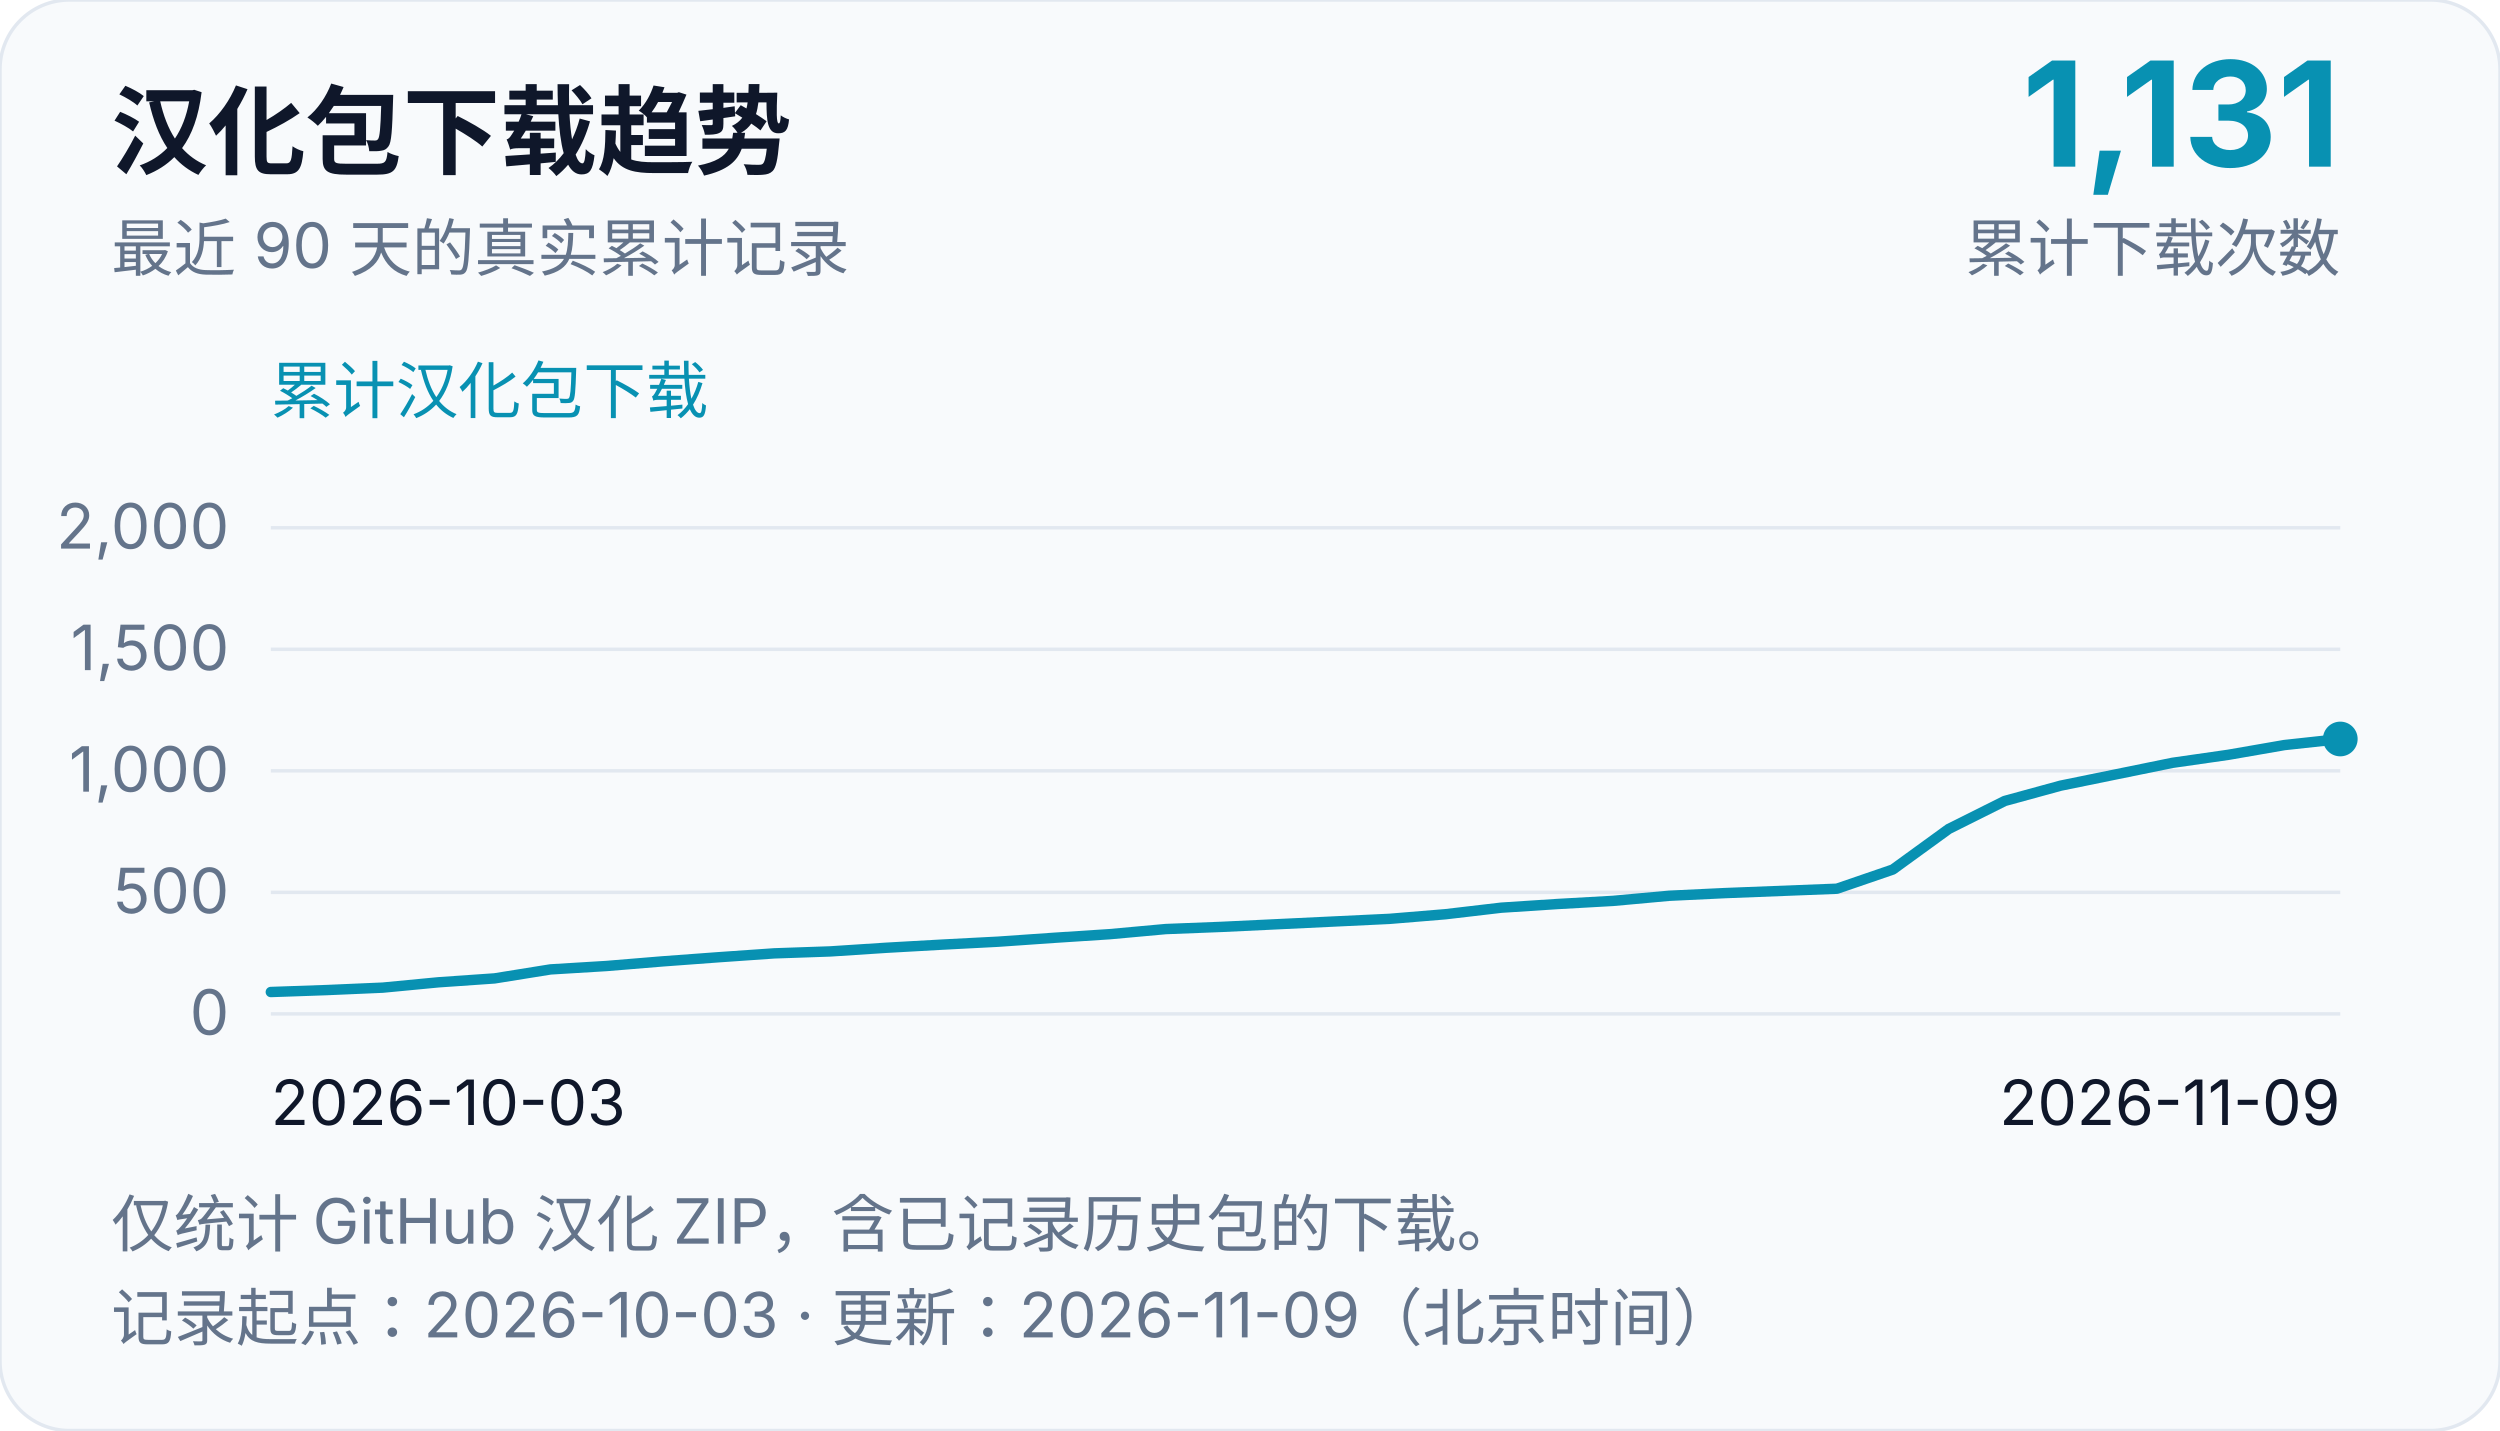
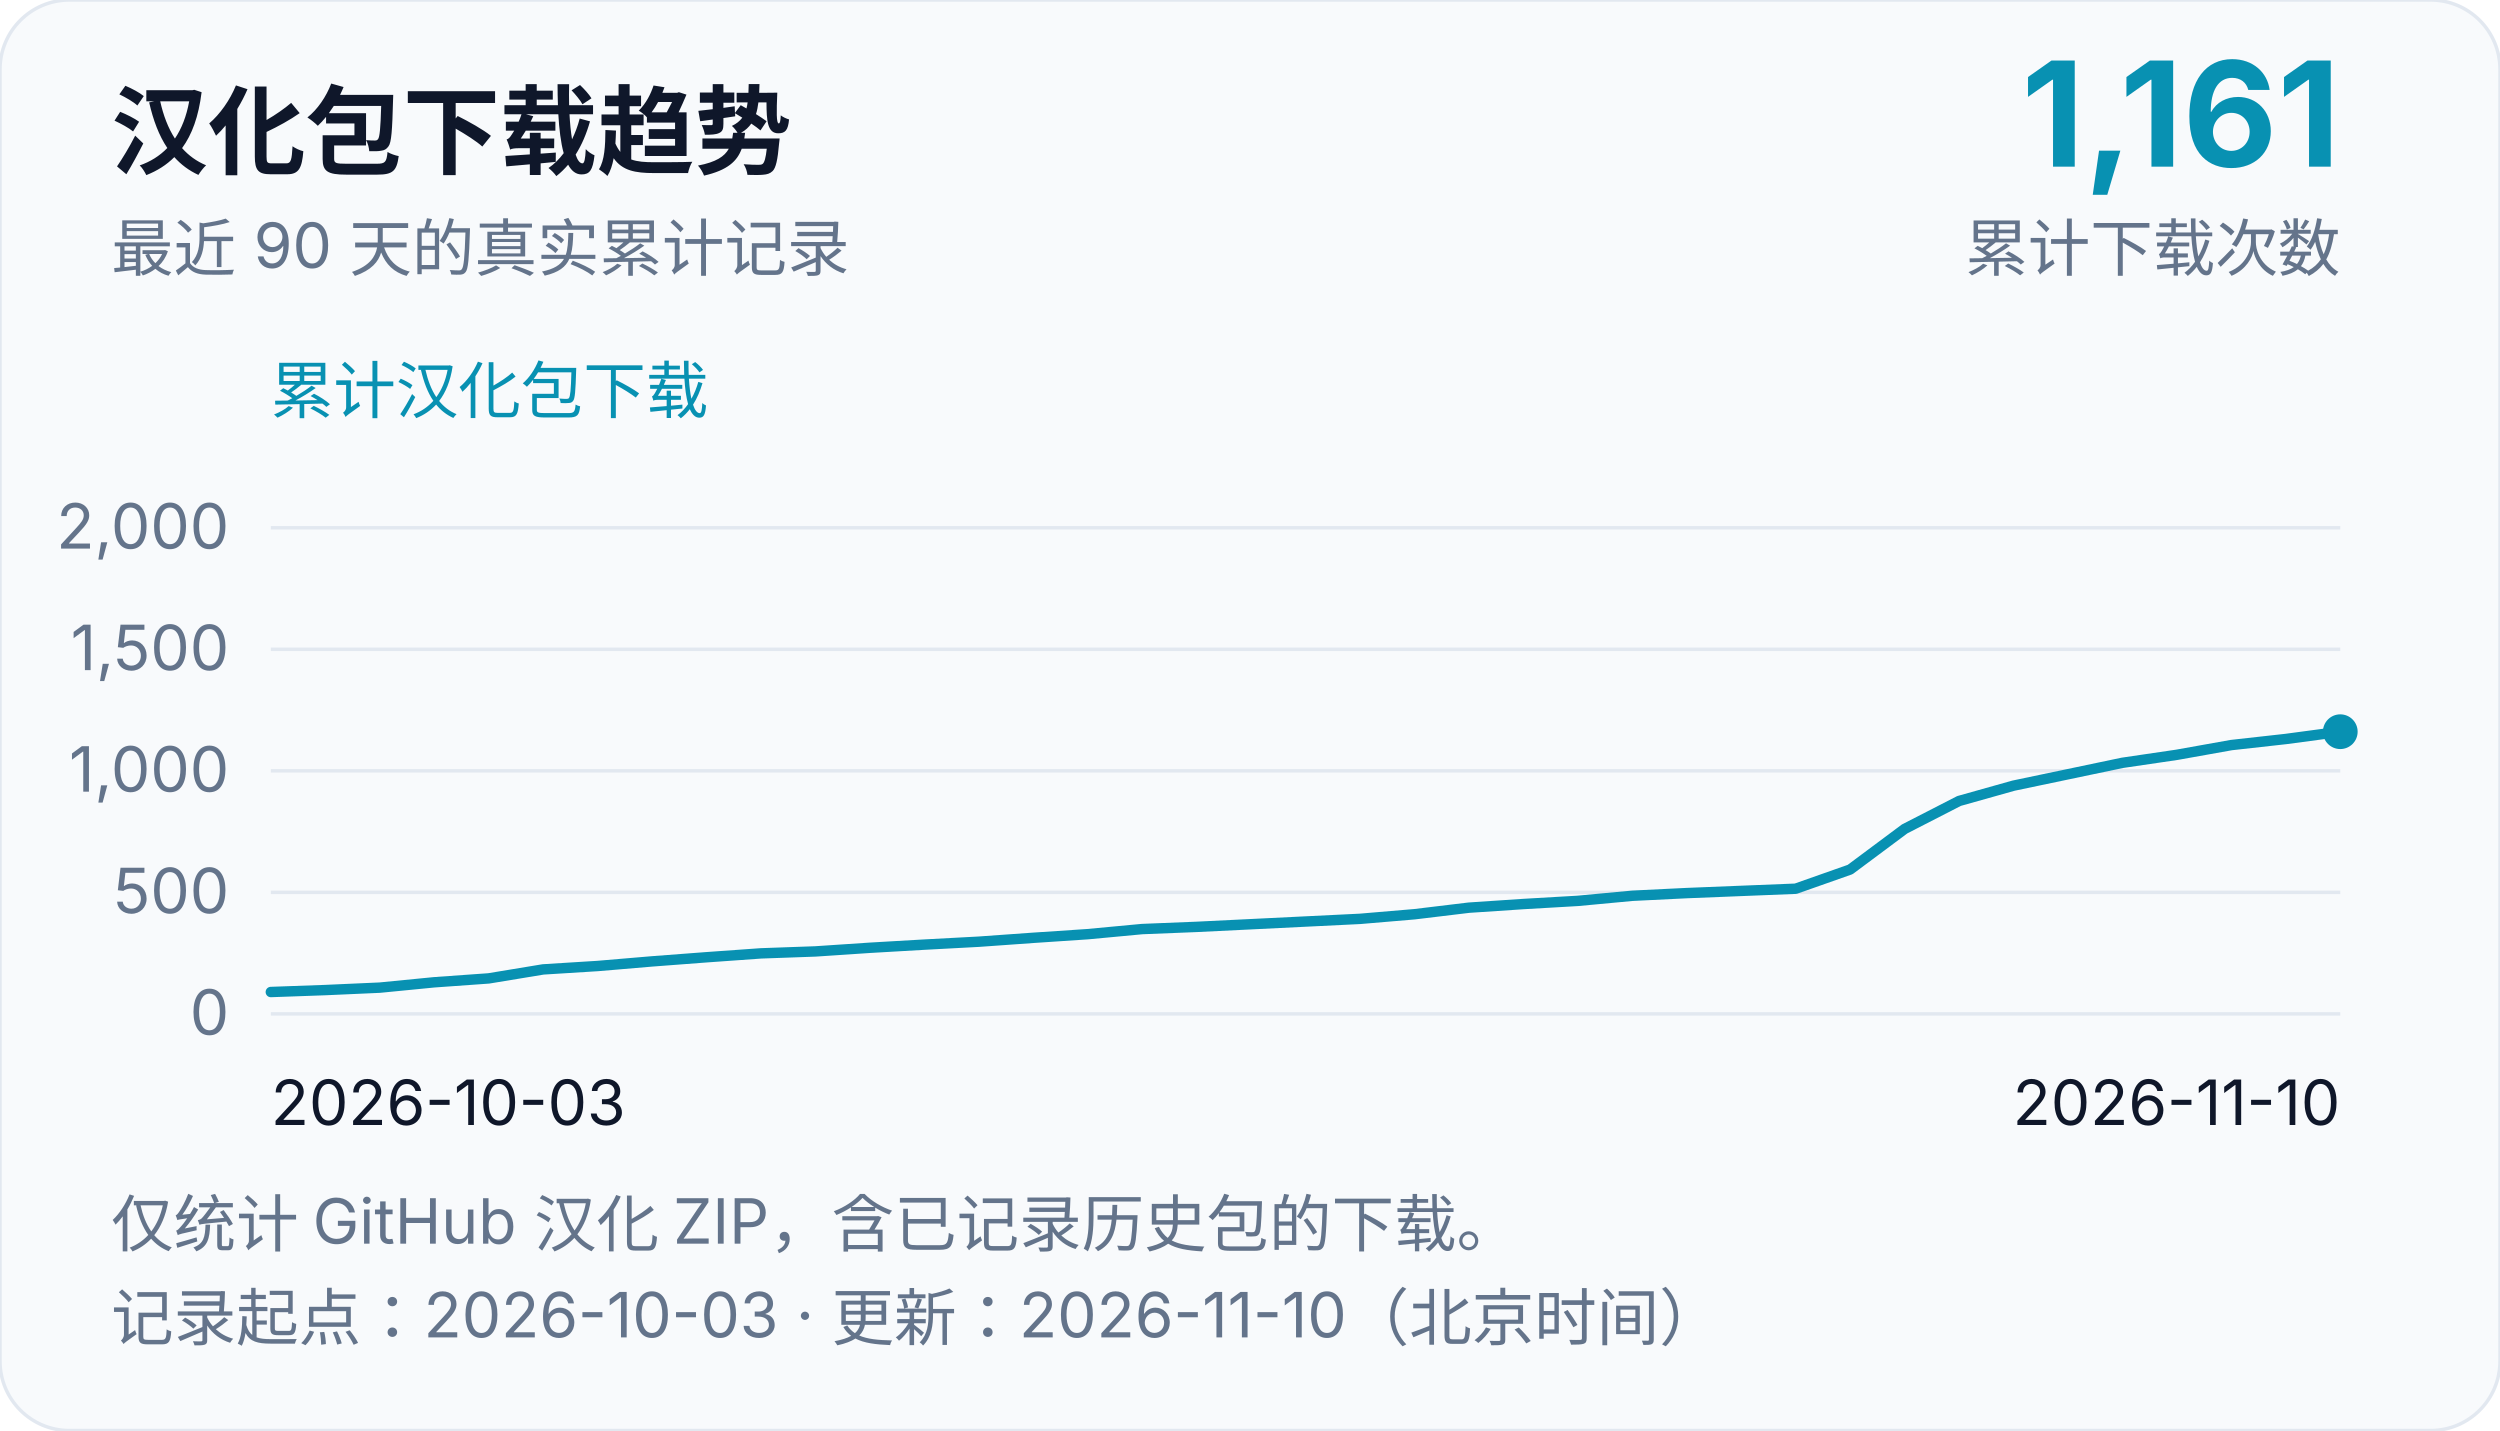
<svg xmlns="http://www.w3.org/2000/svg" width="720" height="412" viewBox="0 0 720 412" role="img" aria-labelledby="chart-title chart-desc">
  <rect width="720" height="412" rx="20" fill="#f8fafc" stroke="#e2e8f0" />
  <g font-family="system-ui, -apple-system, Segoe UI, Microsoft YaHei, sans-serif" fill="#0f172a">
    <text x="32" y="48" font-size="28" font-weight="700">汉化包下载趋势</text>
    <text x="32" y="78" font-size="18" fill="#64748b">最近 90 天的真实累计记录</text>
-     <text x="674" y="48" font-size="42" text-anchor="end" font-weight="700" fill="#0891b2">1,131</text>
+     <text x="674" y="48" font-size="42" text-anchor="end" font-weight="700" fill="#0891b2">1,161</text>
    <text x="674" y="78" font-size="18" text-anchor="end" fill="#64748b">累计下载次数</text>
    <text x="78" y="119" font-size="18" fill="#0891b2">累计汉化包下载</text>
    <line x1="78" y1="292.0" x2="674" y2="292.0" stroke="#e2e8f0" stroke-width="1" />
    <text x="66" y="298.0" font-size="18" text-anchor="end" fill="#64748b">0</text>
    <line x1="78" y1="257.0" x2="674" y2="257.0" stroke="#e2e8f0" stroke-width="1" />
    <text x="66" y="263.0" font-size="18" text-anchor="end" fill="#64748b">500</text>
    <line x1="78" y1="222.0" x2="674" y2="222.0" stroke="#e2e8f0" stroke-width="1" />
    <text x="66" y="228.0" font-size="18" text-anchor="end" fill="#64748b">1,000</text>
    <line x1="78" y1="187.0" x2="674" y2="187.0" stroke="#e2e8f0" stroke-width="1" />
    <text x="66" y="193.0" font-size="18" text-anchor="end" fill="#64748b">1,500</text>
    <line x1="78" y1="152.0" x2="674" y2="152.0" stroke="#e2e8f0" stroke-width="1" />
    <text x="66" y="158.0" font-size="18" text-anchor="end" fill="#64748b">2,000</text>
    <text x="78" y="324" font-size="18">2026-10-03</text>
-     <text x="674" y="324" font-size="18" text-anchor="end">2026-11-09</text>
-     <path d="M 78.0,285.7 L 94.11,285.14 L 110.22,284.44 L 126.32,282.9 L 142.43,281.78 L 158.54,279.19 L 174.65,278.21 L 190.76,276.88 L 206.86,275.69 L 222.97,274.57 L 239.08,274.01 L 255.19,272.96 L 271.3,272.05 L 287.41,271.21 L 303.51,270.09 L 319.62,269.04 L 335.73,267.57 L 351.84,266.94 L 367.95,266.17 L 384.05,265.4 L 400.16,264.63 L 416.27,263.3 L 432.38,261.41 L 448.49,260.36 L 464.59,259.45 L 480.7,257.98 L 496.81,257.21 L 512.92,256.58 L 529.03,255.95 L 545.14,250.42 L 561.24,238.73 L 577.35,230.68 L 593.46,226.27 L 609.57,222.98 L 625.68,219.69 L 641.78,217.38 L 657.89,214.58 L 674.0,212.83" fill="none" stroke="#0891b2" stroke-width="3" stroke-linejoin="round" stroke-linecap="round" />
-     <circle cx="674.0" cy="212.83" r="5" fill="#0891b2" />
+     <text x="674" y="324" font-size="18" text-anchor="end">2026-11-10</text>
+     <path d="M 78.0,285.7 L 93.68,285.14 L 109.37,284.44 L 125.05,282.9 L 140.74,281.78 L 156.42,279.19 L 172.11,278.21 L 187.79,276.88 L 203.47,275.69 L 219.16,274.57 L 234.84,274.01 L 250.53,272.96 L 266.21,272.05 L 281.89,271.21 L 297.58,270.09 L 313.26,269.04 L 328.95,267.57 L 344.63,266.94 L 360.32,266.17 L 376.0,265.4 L 391.68,264.63 L 407.37,263.3 L 423.05,261.41 L 438.74,260.36 L 454.42,259.45 L 470.11,257.98 L 485.79,257.21 L 501.47,256.58 L 517.16,255.95 L 532.84,250.42 L 548.53,238.73 L 564.21,230.68 L 579.89,226.27 L 595.58,222.98 L 611.26,219.69 L 626.95,217.38 L 642.63,214.58 L 658.32,212.83 L 674.0,210.73" fill="none" stroke="#0891b2" stroke-width="3" stroke-linejoin="round" stroke-linecap="round" />
+     <circle cx="674.0" cy="210.73" r="5" fill="#0891b2" />
    <text x="32" y="359" font-size="18" fill="#64748b">仅统计 GitHub 汉化 ZIP，含已记录历史包的下载。</text>
-     <text x="32" y="386" font-size="18" fill="#64748b">记录起点：2026-10-03 · 更新：2026-11-09（北京时间）</text>
+     <text x="32" y="386" font-size="18" fill="#64748b">记录起点：2026-10-03 · 更新：2026-11-10（北京时间）</text>
  </g>
</svg>
